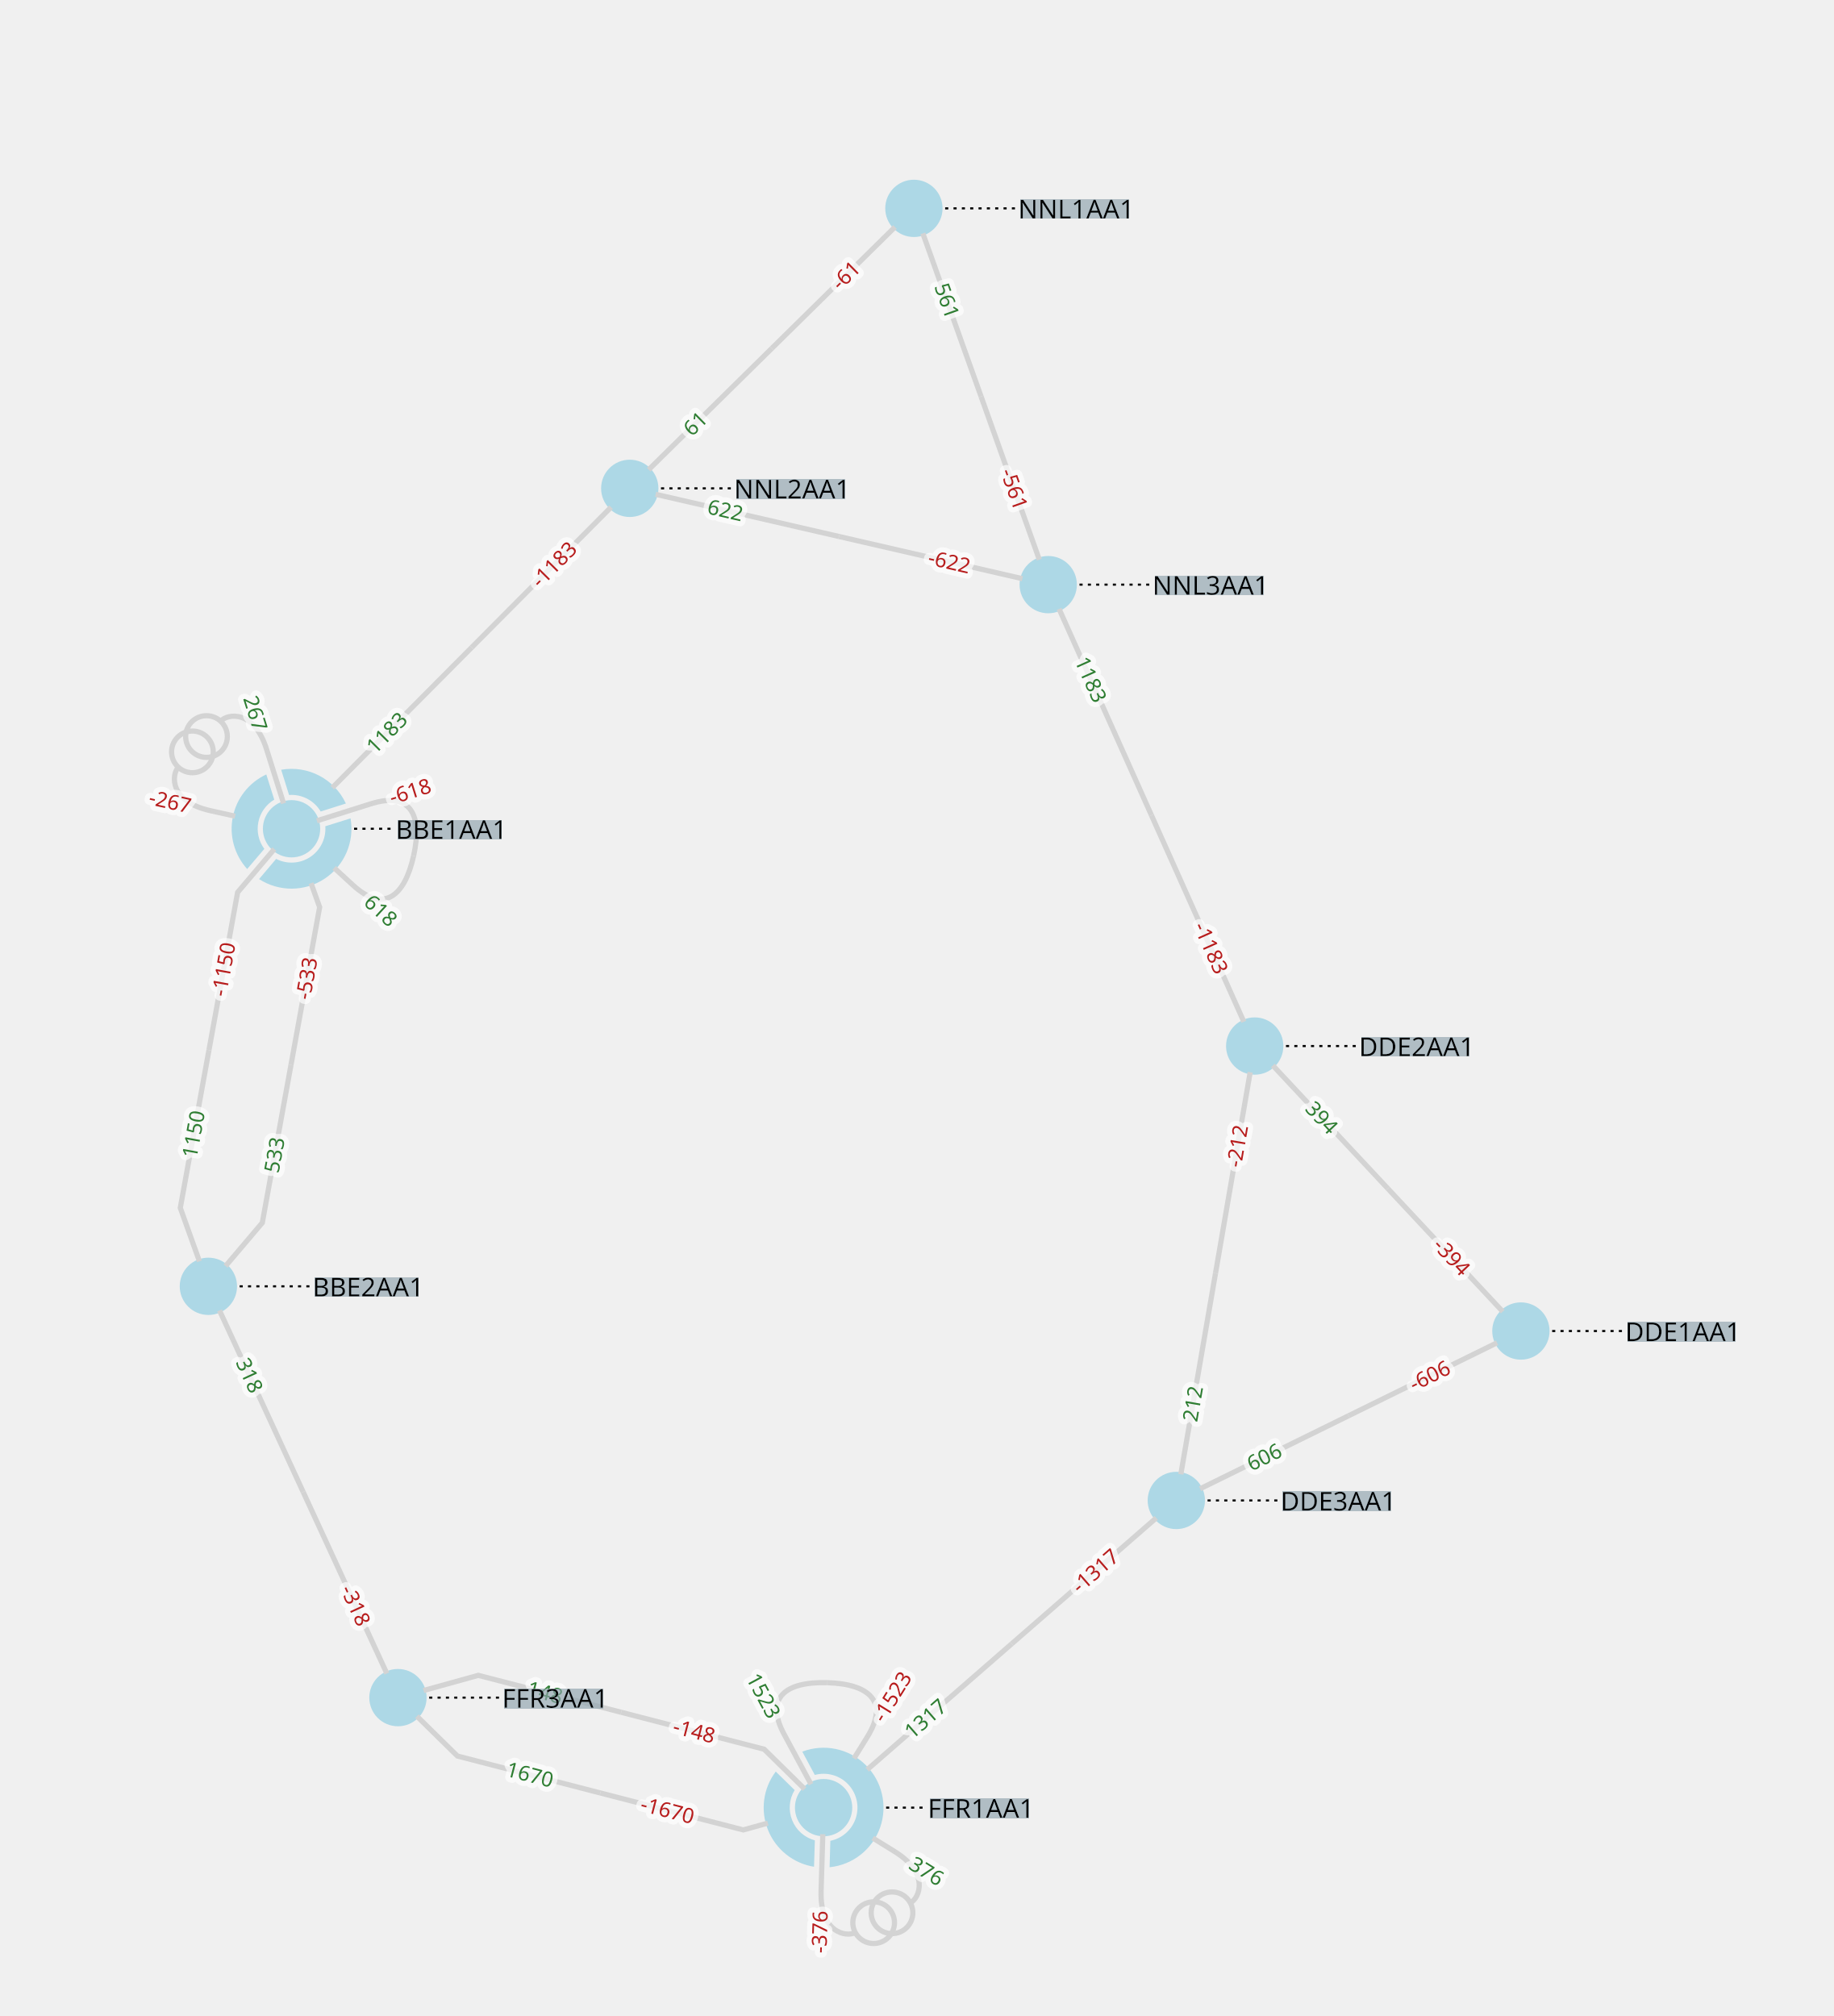
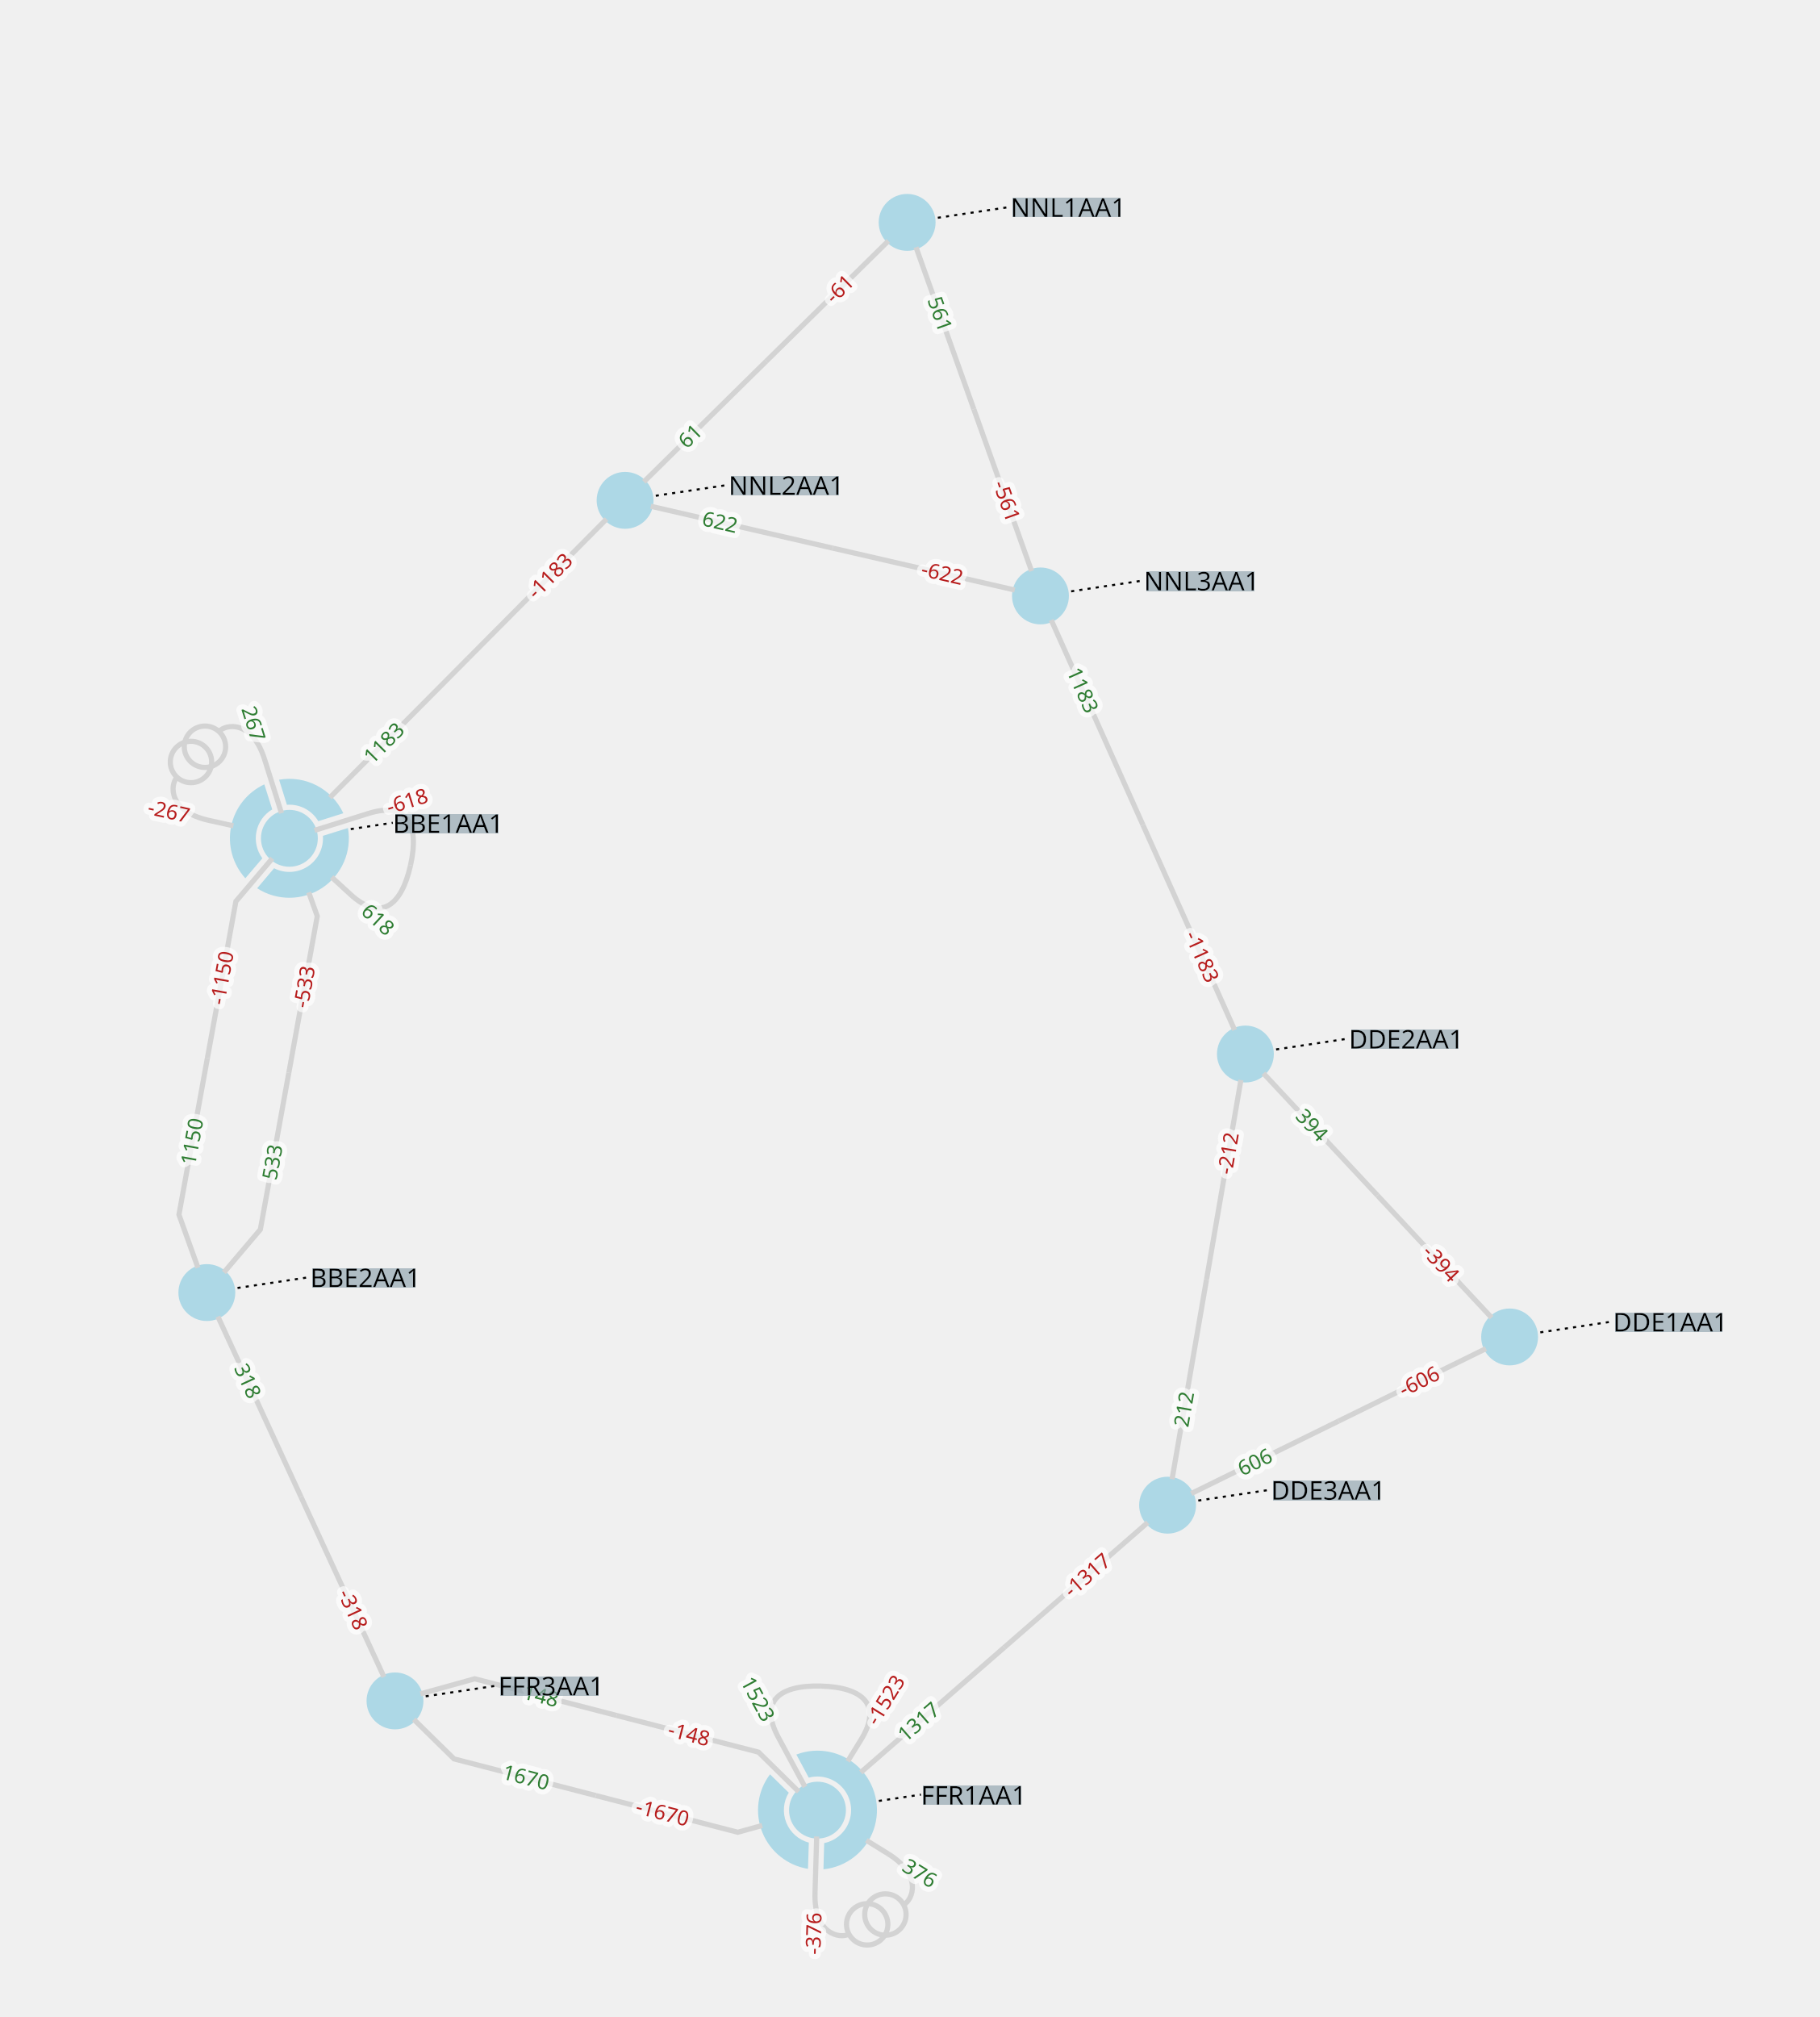
- <svg xmlns="http://www.w3.org/2000/svg" width="800.00" height="879.76" viewBox="-754.05 -1003.45 1759.67 1935.10">
+ <svg xmlns="http://www.w3.org/2000/svg" width="800.00" height="886.58" viewBox="-754.05 -1018.45 1759.67 1950.10">
  <style>
.nad-branch-edges polyline, .nad-branch-edges path {stroke: var(--nad-vl-color, lightgrey); stroke-width: 5; fill: none}
.nad-branch-edges circle {stroke: var(--nad-vl-color, lightgrey); stroke-width: 5; fill: none}
.nad-3wt-edges polyline {stroke: var(--nad-vl-color, lightgrey); stroke-width: 5; fill: none}
.nad-text-edges {stroke: black; stroke-width: 2; stroke-dasharray: 3,5}
.nad-branch-edges .nad-disconnected polyline, .nad-3wt-edges .nad-disconnected polyline {stroke-dasharray: 10,10}
.nad-vl-nodes circle, .nad-vl-nodes path {fill: var(--nad-vl-color, lightblue)}
.nad-vl-nodes circle.nad-unknown-busnode {stroke: lightgrey; stroke-width: 5; stroke-dasharray: 5,5; fill: none}
.nad-hvdc-edge polyline.nad-hvdc {stroke: grey; stroke-width: 20}
.nad-3wt-nodes circle {stroke: var(--nad-vl-color, lightgrey); stroke-width: 5; fill: none}
.nad-state-out .nad-arrow-in {visibility: hidden}
.nad-state-in .nad-arrow-out {visibility: hidden}
.nad-active path {stroke: none; fill: #546e7a}
.nad-active {visibility: visible}
.nad-reactive {visibility: hidden}
.nad-reactive path {stroke: none; fill: #0277bd}
.nad-text-background {flood-color: #90a4aeaa}
.nad-text-nodes {font: 25px "Verdana"; fill: black; dominant-baseline: central}
.nad-edge-infos text {font: 20px "Verdana"; dominant-baseline:middle; stroke: #FFFFFFAA; stroke-width: 10; stroke-linejoin:round; paint-order: stroke}
.nad-edge-infos .nad-state-in text {fill: #b71c1c}
.nad-edge-infos .nad-state-out text {fill: #2e7d32}
.nad-vl0to30 {--nad-vl-color: #AFB42B}
.nad-vl30to50 {--nad-vl-color: #EF9A9A}
.nad-vl50to70 {--nad-vl-color: #9C27B0}
.nad-vl70to120 {--nad-vl-color: #E65100}
.nad-vl120to180 {--nad-vl-color: #00ACC1}
.nad-vl180to300 {--nad-vl-color: #2E7D32}
.nad-vl300to500 {--nad-vl-color: #D32F2F}
.nad-branch-edges .nad-overload polyline, .nad-branch-edges .nad-overload path {animation: line-blink 3s infinite}
.nad-vl-nodes .nad-overvoltage {animation: node-over-blink 3s infinite}
.nad-vl-nodes .nad-undervoltage {animation: node-under-blink 3s infinite}

@keyframes line-blink {
  0%, 80%, 100% {stroke: var(--nad-vl-color, black); stroke-width: 5}
  40% {stroke: #FFEB3B; stroke-width: 15}
}
@keyframes node-over-blink {
  0%, 80%, 100% {stroke: white; stroke-width: 0}
  40% {stroke: #ff5722; stroke-width: 15}
}
@keyframes node-under-blink {
  0%, 80%, 100% {stroke: white; stroke-width: 0}
  40% {stroke: #00BCD4; stroke-width: 15}
}
</style>
  <defs>
    <filter id="textBgFilter" x="0" y="0" width="1" height="1">
      <feFlood class="nad-text-background" />
      <feComposite in="SourceGraphic" operator="over" />
    </filter>
  </defs>
  <g class="nad-vl-nodes">
    <g transform="translate(-474.24,-207.95)" id="0" class="nad-vl300to500">
      <circle r="27.50" id="1" />
      <path d="M-9.957,-56.631 A57.500,57.500 75.053 0 1 52.147,-24.226 L27.955,-16.577 A32.500,32.500 -63.556 0 0 -2.393,-32.412 Z M56.631,-9.957 A57.500,57.500 132.798 0 1 -31.170,48.318 L-14.794,28.938 A32.500,32.500 -121.300 0 0 32.412,-2.393 Z M-42.578,38.644 A57.500,57.500 107.309 0 1 -24.226,-52.147 L-16.577,-27.955 A32.500,32.500 -95.811 0 0 -26.133,19.322 Z " id="2" />
    </g>
    <g transform="translate(-554.05,231.25)" id="3" class="nad-vl300to500">
      <circle r="27.50" id="4" />
    </g>
    <g transform="translate(705.62,274.16)" id="5" class="nad-vl300to500">
      <circle r="27.50" id="6" />
    </g>
    <g transform="translate(450.15,0.62)" id="7" class="nad-vl300to500">
      <circle r="27.50" id="8" />
    </g>
    <g transform="translate(374.91,436.80)" id="9" class="nad-vl300to500">
      <circle r="27.50" id="10" />
    </g>
    <g transform="translate(36.39,731.65)" id="11" class="nad-vl300to500">
      <circle r="27.50" id="12" />
      <path d="M-20.426,-53.750 A57.500,57.500 195.053 1 1 5.765,57.210 L6.481,31.847 A32.500,32.500 -183.556 1 0 -8.444,-31.384 Z M-9.186,56.762 A57.500,57.500 117.829 0 1 -45.909,-34.621 L-27.778,-16.871 A32.500,32.500 -106.331 0 0 -8.380,31.401 Z " id="13" />
    </g>
    <g transform="translate(-372.12,626.05)" id="14" class="nad-vl300to500">
      <circle r="27.50" id="15" />
    </g>
    <g transform="translate(123.07,-803.45)" id="16" class="nad-vl300to500">
      <circle r="27.50" id="17" />
    </g>
    <g transform="translate(-149.64,-534.70)" id="18" class="nad-vl300to500">
      <circle r="27.50" id="19" />
    </g>
    <g transform="translate(251.99,-442.28)" id="20" class="nad-vl300to500">
      <circle r="27.50" id="21" />
    </g>
  </g>
  <g class="nad-branch-edges">
    <g id="22">
      <g class="nad-vl300to500">
        <polyline points="-490.73,-188.51 -525.98,-146.94 -553.50,4.50" />
        <g class="nad-edge-infos" transform="translate(-531.34,-117.42)">
          <g class="nad-active nad-state-in">
            <g transform="rotate(-169.70)">
              <path class="nad-arrow-in" d="M-0.1 -0.1 H0.1 L0 0.1z" />
              <path class="nad-arrow-out" d="M-0.1 0.1 H0.1 L0 -0.1z" />
            </g>
            <text transform="rotate(-79.70)" x="-19.00" style="text-anchor:end">-1150</text>
          </g>
          <g class="nad-reactive nad-state-out">
            <g transform="rotate(-169.70)">
              <path class="nad-arrow-in" d="M-0.1 -0.1 H0.1 L0 0.1z" />
              <path class="nad-arrow-out" d="M-0.1 0.1 H0.1 L0 -0.1z" />
            </g>
            <text transform="rotate(-79.70)" x="-19.00" style="text-anchor:end">41</text>
          </g>
        </g>
      </g>
      <g class="nad-vl300to500">
        <polyline points="-562.65,207.24 -581.02,155.93 -553.50,4.50" />
        <g class="nad-edge-infos" transform="translate(-575.65,126.42)">
          <g class="nad-active nad-state-out">
            <g transform="rotate(10.30)">
              <path class="nad-arrow-in" d="M-0.1 -0.1 H0.1 L0 0.1z" />
              <path class="nad-arrow-out" d="M-0.1 0.1 H0.1 L0 -0.1z" />
            </g>
            <text transform="rotate(-79.70)" x="19.00">1150</text>
          </g>
          <g class="nad-reactive nad-state-out">
            <g transform="rotate(10.30)">
              <path class="nad-arrow-in" d="M-0.1 -0.1 H0.1 L0 0.1z" />
              <path class="nad-arrow-out" d="M-0.1 0.1 H0.1 L0 -0.1z" />
            </g>
            <text transform="rotate(-79.70)" x="19.00">41</text>
          </g>
        </g>
      </g>
    </g>
    <g id="23">
      <g class="nad-vl300to500">
        <path d="M-449.91,-215.60 L-397.92,-231.94 C-359.76,-243.93 -348.41,-220.91 -357.11,-181.87" />
        <g class="nad-edge-infos" transform="translate(-397.92,-231.94)">
          <g class="nad-active nad-state-in">
            <g transform="rotate(72.56)">
              <path class="nad-arrow-in" d="M-0.1 -0.1 H0.1 L0 0.1z" />
              <path class="nad-arrow-out" d="M-0.1 0.1 H0.1 L0 -0.1z" />
            </g>
            <text transform="rotate(-17.44)" x="19.00">-618</text>
          </g>
          <g class="nad-reactive nad-state-out">
            <g transform="rotate(72.56)">
              <path class="nad-arrow-in" d="M-0.1 -0.1 H0.1 L0 0.1z" />
              <path class="nad-arrow-out" d="M-0.1 0.1 H0.1 L0 -0.1z" />
            </g>
            <text transform="rotate(-17.44)" x="19.00">12</text>
          </g>
        </g>
      </g>
      <g class="nad-vl300to500">
        <path d="M-433.35,-170.42 L-415.31,-153.85 C-385.84,-126.80 -365.80,-142.82 -357.11,-181.87" />
        <g class="nad-edge-infos" transform="translate(-415.31,-153.85)">
          <g class="nad-active nad-state-out">
            <g transform="rotate(132.56)">
              <path class="nad-arrow-in" d="M-0.1 -0.1 H0.1 L0 0.1z" />
              <path class="nad-arrow-out" d="M-0.1 0.1 H0.1 L0 -0.1z" />
            </g>
            <text transform="rotate(42.56)" x="19.00">618</text>
          </g>
          <g class="nad-reactive nad-state-out">
            <g transform="rotate(132.56)">
              <path class="nad-arrow-in" d="M-0.1 -0.1 H0.1 L0 0.1z" />
              <path class="nad-arrow-out" d="M-0.1 0.1 H0.1 L0 -0.1z" />
            </g>
            <text transform="rotate(42.56)" x="19.00">12</text>
          </g>
        </g>
      </g>
    </g>
    <g id="24">
      <g class="nad-vl300to500">
        <polyline points="-537.56,211.80 -502.31,170.24 -474.79,18.80" />
        <g class="nad-edge-infos" transform="translate(-496.94,140.72)">
          <g class="nad-active nad-state-out">
            <g transform="rotate(10.30)">
              <path class="nad-arrow-in" d="M-0.1 -0.1 H0.1 L0 0.1z" />
              <path class="nad-arrow-out" d="M-0.1 0.1 H0.1 L0 -0.1z" />
            </g>
            <text transform="rotate(-79.70)" x="19.00">533</text>
          </g>
          <g class="nad-reactive nad-state-out">
            <g transform="rotate(10.30)">
              <path class="nad-arrow-in" d="M-0.1 -0.1 H0.1 L0 0.1z" />
              <path class="nad-arrow-out" d="M-0.1 0.1 H0.1 L0 -0.1z" />
            </g>
            <text transform="rotate(-79.70)" x="19.00">9</text>
          </g>
        </g>
      </g>
      <g class="nad-vl300to500">
        <polyline points="-455.53,-155.70 -447.27,-132.64 -474.79,18.80" />
        <g class="nad-edge-infos" transform="translate(-452.63,-103.12)">
          <g class="nad-active nad-state-in">
            <g transform="rotate(-169.70)">
              <path class="nad-arrow-in" d="M-0.1 -0.1 H0.1 L0 0.1z" />
              <path class="nad-arrow-out" d="M-0.1 0.1 H0.1 L0 -0.1z" />
            </g>
            <text transform="rotate(-79.70)" x="-19.00" style="text-anchor:end">-533</text>
          </g>
          <g class="nad-reactive nad-state-out">
            <g transform="rotate(-169.70)">
              <path class="nad-arrow-in" d="M-0.1 -0.1 H0.1 L0 0.1z" />
              <path class="nad-arrow-out" d="M-0.1 0.1 H0.1 L0 -0.1z" />
            </g>
            <text transform="rotate(-79.70)" x="-19.00" style="text-anchor:end">9</text>
          </g>
        </g>
      </g>
    </g>
    <g id="25">
      <g class="nad-vl300to500">
        <polyline points="-167.61,-516.61 -301.37,-381.97" />
        <g class="nad-edge-infos" transform="translate(-190.52,-493.55)">
          <g class="nad-active nad-state-in">
            <g transform="rotate(-135.19)">
              <path class="nad-arrow-in" d="M-0.1 -0.1 H0.1 L0 0.1z" />
              <path class="nad-arrow-out" d="M-0.1 0.1 H0.1 L0 -0.1z" />
            </g>
            <text transform="rotate(-45.19)" x="-19.00" style="text-anchor:end">-1183</text>
          </g>
          <g class="nad-reactive nad-state-out">
            <g transform="rotate(-135.19)">
              <path class="nad-arrow-in" d="M-0.1 -0.1 H0.1 L0 0.1z" />
              <path class="nad-arrow-out" d="M-0.1 0.1 H0.1 L0 -0.1z" />
            </g>
            <text transform="rotate(-45.19)" x="-19.00" style="text-anchor:end">44</text>
          </g>
        </g>
      </g>
      <g class="nad-vl300to500">
        <polyline points="-435.12,-247.33 -301.37,-381.97" />
        <g class="nad-edge-infos" transform="translate(-412.22,-270.38)">
          <g class="nad-active nad-state-out">
            <g transform="rotate(44.81)">
              <path class="nad-arrow-in" d="M-0.1 -0.1 H0.1 L0 0.1z" />
              <path class="nad-arrow-out" d="M-0.1 0.1 H0.1 L0 -0.1z" />
            </g>
            <text transform="rotate(-45.19)" x="19.00">1183</text>
          </g>
          <g class="nad-reactive nad-state-out">
            <g transform="rotate(44.81)">
              <path class="nad-arrow-in" d="M-0.1 -0.1 H0.1 L0 0.1z" />
              <path class="nad-arrow-out" d="M-0.1 0.1 H0.1 L0 -0.1z" />
            </g>
            <text transform="rotate(-45.19)" x="19.00">44</text>
          </g>
        </g>
      </g>
    </g>
    <g id="26">
      <g class="nad-vl300to500">
        <path d="M-528.41,-220.02 L-552.32,-225.34 C-591.37,-234.04 -589.68,-259.64 -582.92,-267.01" />
        <g class="nad-edge-infos" transform="translate(-552.32,-225.34)">
          <g class="nad-active nad-state-in">
            <g transform="rotate(-77.44)">
              <path class="nad-arrow-in" d="M-0.1 -0.1 H0.1 L0 0.1z" />
              <path class="nad-arrow-out" d="M-0.1 0.1 H0.1 L0 -0.1z" />
            </g>
            <text transform="rotate(-347.44)" x="-19.00" style="text-anchor:end">-267</text>
          </g>
          <g class="nad-reactive nad-state-out">
            <g transform="rotate(-77.44)">
              <path class="nad-arrow-in" d="M-0.1 -0.1 H0.1 L0 0.1z" />
              <path class="nad-arrow-out" d="M-0.1 0.1 H0.1 L0 -0.1z" />
            </g>
            <text transform="rotate(-347.44)" x="-19.00" style="text-anchor:end">8</text>
          </g>
        </g>
        <circle cx="-569.39" cy="-281.74" r="20.00" />
      </g>
      <g class="nad-vl300to500">
        <path d="M-481.88,-232.28 L-498.22,-284.27 C-510.21,-322.43 -535.58,-318.58 -542.34,-311.21" />
        <g class="nad-edge-infos" transform="translate(-498.22,-284.27)">
          <g class="nad-active nad-state-out">
            <g transform="rotate(-17.44)">
              <path class="nad-arrow-in" d="M-0.1 -0.1 H0.1 L0 0.1z" />
              <path class="nad-arrow-out" d="M-0.1 0.1 H0.1 L0 -0.1z" />
            </g>
            <text transform="rotate(-287.44)" x="-19.00" style="text-anchor:end">267</text>
          </g>
          <g class="nad-reactive nad-state-out">
            <g transform="rotate(-17.44)">
              <path class="nad-arrow-in" d="M-0.1 -0.1 H0.1 L0 0.1z" />
              <path class="nad-arrow-out" d="M-0.1 0.1 H0.1 L0 -0.1z" />
            </g>
            <text transform="rotate(-287.44)" x="-19.00" style="text-anchor:end">4</text>
          </g>
        </g>
        <circle cx="-555.87" cy="-296.48" r="20.00" />
      </g>
    </g>
    <g id="27">
      <g class="nad-vl300to500">
        <polyline points="-543.38,254.41 -463.08,428.65" />
        <g class="nad-edge-infos" transform="translate(-529.78,283.93)">
          <g class="nad-active nad-state-out">
            <g transform="rotate(155.26)">
              <path class="nad-arrow-in" d="M-0.1 -0.1 H0.1 L0 0.1z" />
              <path class="nad-arrow-out" d="M-0.1 0.1 H0.1 L0 -0.1z" />
            </g>
            <text transform="rotate(65.26)" x="19.00">318</text>
          </g>
          <g class="nad-reactive nad-state-out">
            <g transform="rotate(155.26)">
              <path class="nad-arrow-in" d="M-0.1 -0.1 H0.1 L0 0.1z" />
              <path class="nad-arrow-out" d="M-0.1 0.1 H0.1 L0 -0.1z" />
            </g>
            <text transform="rotate(65.26)" x="19.00">3</text>
          </g>
        </g>
      </g>
      <g class="nad-vl300to500">
        <polyline points="-382.79,602.89 -463.08,428.65" />
        <g class="nad-edge-infos" transform="translate(-396.39,573.37)">
          <g class="nad-active nad-state-in">
            <g transform="rotate(-24.74)">
              <path class="nad-arrow-in" d="M-0.1 -0.1 H0.1 L0 0.1z" />
              <path class="nad-arrow-out" d="M-0.1 0.1 H0.1 L0 -0.1z" />
            </g>
            <text transform="rotate(-294.74)" x="-19.00" style="text-anchor:end">-318</text>
          </g>
          <g class="nad-reactive nad-state-out">
            <g transform="rotate(-24.74)">
              <path class="nad-arrow-in" d="M-0.1 -0.1 H0.1 L0 0.1z" />
              <path class="nad-arrow-out" d="M-0.1 0.1 H0.1 L0 -0.1z" />
            </g>
            <text transform="rotate(-294.74)" x="-19.00" style="text-anchor:end">3</text>
          </g>
        </g>
      </g>
    </g>
    <g id="28">
      <g class="nad-vl300to500">
        <polyline points="688.22,255.53 577.89,137.39" />
        <g class="nad-edge-infos" transform="translate(666.04,231.77)">
          <g class="nad-active nad-state-in">
            <g transform="rotate(-43.04)">
              <path class="nad-arrow-in" d="M-0.1 -0.1 H0.1 L0 0.1z" />
              <path class="nad-arrow-out" d="M-0.1 0.1 H0.1 L0 -0.1z" />
            </g>
            <text transform="rotate(-313.04)" x="-19.00" style="text-anchor:end">-394</text>
          </g>
          <g class="nad-reactive nad-state-out">
            <g transform="rotate(-43.04)">
              <path class="nad-arrow-in" d="M-0.1 -0.1 H0.1 L0 0.1z" />
              <path class="nad-arrow-out" d="M-0.1 0.1 H0.1 L0 -0.1z" />
            </g>
            <text transform="rotate(-313.04)" x="-19.00" style="text-anchor:end">5</text>
          </g>
        </g>
      </g>
      <g class="nad-vl300to500">
        <polyline points="467.55,19.25 577.89,137.39" />
        <g class="nad-edge-infos" transform="translate(489.74,43.00)">
          <g class="nad-active nad-state-out">
            <g transform="rotate(136.96)">
              <path class="nad-arrow-in" d="M-0.1 -0.1 H0.1 L0 0.1z" />
              <path class="nad-arrow-out" d="M-0.1 0.1 H0.1 L0 -0.1z" />
            </g>
            <text transform="rotate(46.96)" x="19.00">394</text>
          </g>
          <g class="nad-reactive nad-state-out">
            <g transform="rotate(136.96)">
              <path class="nad-arrow-in" d="M-0.1 -0.1 H0.1 L0 0.1z" />
              <path class="nad-arrow-out" d="M-0.1 0.1 H0.1 L0 -0.1z" />
            </g>
            <text transform="rotate(46.96)" x="19.00">5</text>
          </g>
        </g>
      </g>
    </g>
    <g id="29">
      <g class="nad-vl300to500">
        <polyline points="682.74,285.42 540.26,355.48" />
        <g class="nad-edge-infos" transform="translate(653.58,299.76)">
          <g class="nad-active nad-state-in">
            <g transform="rotate(-116.19)">
              <path class="nad-arrow-in" d="M-0.1 -0.1 H0.1 L0 0.1z" />
              <path class="nad-arrow-out" d="M-0.1 0.1 H0.1 L0 -0.1z" />
            </g>
            <text transform="rotate(-26.19)" x="-19.00" style="text-anchor:end">-606</text>
          </g>
          <g class="nad-reactive nad-state-out">
            <g transform="rotate(-116.19)">
              <path class="nad-arrow-in" d="M-0.1 -0.1 H0.1 L0 0.1z" />
              <path class="nad-arrow-out" d="M-0.1 0.1 H0.1 L0 -0.1z" />
            </g>
            <text transform="rotate(-26.19)" x="-19.00" style="text-anchor:end">11</text>
          </g>
        </g>
      </g>
      <g class="nad-vl300to500">
        <polyline points="397.79,425.55 540.26,355.48" />
        <g class="nad-edge-infos" transform="translate(426.95,411.21)">
          <g class="nad-active nad-state-out">
            <g transform="rotate(63.81)">
              <path class="nad-arrow-in" d="M-0.1 -0.1 H0.1 L0 0.1z" />
              <path class="nad-arrow-out" d="M-0.1 0.1 H0.1 L0 -0.1z" />
            </g>
            <text transform="rotate(-26.19)" x="19.00">606</text>
          </g>
          <g class="nad-reactive nad-state-out">
            <g transform="rotate(63.81)">
              <path class="nad-arrow-in" d="M-0.1 -0.1 H0.1 L0 0.1z" />
              <path class="nad-arrow-out" d="M-0.1 0.1 H0.1 L0 -0.1z" />
            </g>
            <text transform="rotate(-26.19)" x="19.00">11</text>
          </g>
        </g>
      </g>
    </g>
    <g id="30">
      <g class="nad-vl300to500">
        <polyline points="445.81,25.75 412.53,218.71" />
        <g class="nad-edge-infos" transform="translate(440.29,57.77)">
          <g class="nad-active nad-state-in">
            <g transform="rotate(-170.21)">
              <path class="nad-arrow-in" d="M-0.1 -0.1 H0.1 L0 0.1z" />
              <path class="nad-arrow-out" d="M-0.1 0.1 H0.1 L0 -0.1z" />
            </g>
            <text transform="rotate(-80.21)" x="-19.00" style="text-anchor:end">-212</text>
          </g>
          <g class="nad-reactive nad-state-out">
            <g transform="rotate(-170.21)">
              <path class="nad-arrow-in" d="M-0.1 -0.1 H0.1 L0 0.1z" />
              <path class="nad-arrow-out" d="M-0.1 0.1 H0.1 L0 -0.1z" />
            </g>
            <text transform="rotate(-80.21)" x="-19.00" style="text-anchor:end">1</text>
          </g>
        </g>
      </g>
      <g class="nad-vl300to500">
        <polyline points="379.24,411.67 412.53,218.71" />
        <g class="nad-edge-infos" transform="translate(384.77,379.65)">
          <g class="nad-active nad-state-out">
            <g transform="rotate(9.79)">
              <path class="nad-arrow-in" d="M-0.1 -0.1 H0.1 L0 0.1z" />
              <path class="nad-arrow-out" d="M-0.1 0.1 H0.1 L0 -0.1z" />
            </g>
            <text transform="rotate(-80.21)" x="19.00">212</text>
          </g>
          <g class="nad-reactive nad-state-out">
            <g transform="rotate(9.79)">
              <path class="nad-arrow-in" d="M-0.1 -0.1 H0.1 L0 0.1z" />
              <path class="nad-arrow-out" d="M-0.1 0.1 H0.1 L0 -0.1z" />
            </g>
            <text transform="rotate(-80.21)" x="19.00">1</text>
          </g>
        </g>
      </g>
    </g>
    <g id="31">
      <g class="nad-vl300to500">
        <polyline points="439.74,-22.66 351.07,-220.83" />
        <g class="nad-edge-infos" transform="translate(426.46,-52.33)">
          <g class="nad-active nad-state-in">
            <g transform="rotate(-24.10)">
              <path class="nad-arrow-in" d="M-0.1 -0.1 H0.1 L0 0.1z" />
              <path class="nad-arrow-out" d="M-0.1 0.1 H0.1 L0 -0.1z" />
            </g>
            <text transform="rotate(-294.10)" x="-19.00" style="text-anchor:end">-1183</text>
          </g>
          <g class="nad-reactive nad-state-out">
            <g transform="rotate(-24.10)">
              <path class="nad-arrow-in" d="M-0.1 -0.1 H0.1 L0 0.1z" />
              <path class="nad-arrow-out" d="M-0.1 0.1 H0.1 L0 -0.1z" />
            </g>
            <text transform="rotate(-294.10)" x="-19.00" style="text-anchor:end">44</text>
          </g>
        </g>
      </g>
      <g class="nad-vl300to500">
        <polyline points="262.40,-419.00 351.07,-220.83" />
        <g class="nad-edge-infos" transform="translate(275.68,-389.34)">
          <g class="nad-active nad-state-out">
            <g transform="rotate(155.90)">
              <path class="nad-arrow-in" d="M-0.1 -0.1 H0.1 L0 0.1z" />
              <path class="nad-arrow-out" d="M-0.1 0.1 H0.1 L0 -0.1z" />
            </g>
            <text transform="rotate(65.90)" x="19.00">1183</text>
          </g>
          <g class="nad-reactive nad-state-out">
            <g transform="rotate(155.90)">
              <path class="nad-arrow-in" d="M-0.1 -0.1 H0.1 L0 0.1z" />
              <path class="nad-arrow-out" d="M-0.1 0.1 H0.1 L0 -0.1z" />
            </g>
            <text transform="rotate(65.90)" x="19.00">44</text>
          </g>
        </g>
      </g>
    </g>
    <g id="32">
      <g class="nad-vl300to500">
        <polyline points="78.24,695.20 216.96,574.38" />
        <g class="nad-edge-infos" transform="translate(102.75,673.85)">
          <g class="nad-active nad-state-out">
            <g transform="rotate(48.94)">
              <path class="nad-arrow-in" d="M-0.1 -0.1 H0.1 L0 0.1z" />
              <path class="nad-arrow-out" d="M-0.1 0.1 H0.1 L0 -0.1z" />
            </g>
            <text transform="rotate(-41.06)" x="19.00">1317</text>
          </g>
          <g class="nad-reactive nad-state-out">
            <g transform="rotate(48.94)">
              <path class="nad-arrow-in" d="M-0.1 -0.1 H0.1 L0 0.1z" />
              <path class="nad-arrow-out" d="M-0.1 0.1 H0.1 L0 -0.1z" />
            </g>
            <text transform="rotate(-41.06)" x="19.00">54</text>
          </g>
        </g>
      </g>
      <g class="nad-vl300to500">
        <polyline points="355.68,453.55 216.96,574.38" />
        <g class="nad-edge-infos" transform="translate(331.17,474.90)">
          <g class="nad-active nad-state-in">
            <g transform="rotate(-131.06)">
              <path class="nad-arrow-in" d="M-0.1 -0.1 H0.1 L0 0.1z" />
              <path class="nad-arrow-out" d="M-0.1 0.1 H0.1 L0 -0.1z" />
            </g>
            <text transform="rotate(-41.06)" x="-19.00" style="text-anchor:end">-1317</text>
          </g>
          <g class="nad-reactive nad-state-out">
            <g transform="rotate(-131.06)">
              <path class="nad-arrow-in" d="M-0.1 -0.1 H0.1 L0 0.1z" />
              <path class="nad-arrow-out" d="M-0.1 0.1 H0.1 L0 -0.1z" />
            </g>
            <text transform="rotate(-41.06)" x="-19.00" style="text-anchor:end">54</text>
          </g>
        </g>
      </g>
    </g>
    <g id="33">
      <g class="nad-vl300to500">
        <path d="M24.31,709.20 L-1.51,661.20 C-20.46,625.98 0.01,610.51 39.99,611.71" />
        <g class="nad-edge-infos" transform="translate(-1.51,661.20)">
          <g class="nad-active nad-state-out">
            <g transform="rotate(-28.28)">
              <path class="nad-arrow-in" d="M-0.1 -0.1 H0.1 L0 0.1z" />
              <path class="nad-arrow-out" d="M-0.1 0.1 H0.1 L0 -0.1z" />
            </g>
            <text transform="rotate(-298.28)" x="-19.00" style="text-anchor:end">1523</text>
          </g>
          <g class="nad-reactive nad-state-out">
            <g transform="rotate(-28.28)">
              <path class="nad-arrow-in" d="M-0.1 -0.1 H0.1 L0 0.1z" />
              <path class="nad-arrow-out" d="M-0.1 0.1 H0.1 L0 -0.1z" />
            </g>
            <text transform="rotate(-298.28)" x="-19.00" style="text-anchor:end">73</text>
          </g>
        </g>
      </g>
      <g class="nad-vl300to500">
        <path d="M65.57,684.44 L78.45,663.60 C99.48,629.58 79.97,612.91 39.99,611.71" />
        <g class="nad-edge-infos" transform="translate(78.45,663.60)">
          <g class="nad-active nad-state-in">
            <g transform="rotate(31.72)">
              <path class="nad-arrow-in" d="M-0.1 -0.1 H0.1 L0 0.1z" />
              <path class="nad-arrow-out" d="M-0.1 0.1 H0.1 L0 -0.1z" />
            </g>
            <text transform="rotate(-58.28)" x="19.00">-1523</text>
          </g>
          <g class="nad-reactive nad-state-out">
            <g transform="rotate(31.72)">
              <path class="nad-arrow-in" d="M-0.1 -0.1 H0.1 L0 0.1z" />
              <path class="nad-arrow-out" d="M-0.1 0.1 H0.1 L0 -0.1z" />
            </g>
            <text transform="rotate(-58.28)" x="19.00">73</text>
          </g>
        </g>
      </g>
    </g>
    <g id="34">
      <g class="nad-vl300to500">
        <polyline points="18.20,713.78 -20.67,675.58 -157.85,640.12" />
        <g class="nad-edge-infos" transform="translate(-49.72,668.08)">
          <g class="nad-active nad-state-in">
            <g transform="rotate(-75.51)">
              <path class="nad-arrow-in" d="M-0.1 -0.1 H0.1 L0 0.1z" />
              <path class="nad-arrow-out" d="M-0.1 0.1 H0.1 L0 -0.1z" />
            </g>
            <text transform="rotate(-345.51)" x="-19.00" style="text-anchor:end">-148</text>
          </g>
          <g class="nad-reactive nad-state-out">
            <g transform="rotate(-75.51)">
              <path class="nad-arrow-in" d="M-0.1 -0.1 H0.1 L0 0.1z" />
              <path class="nad-arrow-out" d="M-0.1 0.1 H0.1 L0 -0.1z" />
            </g>
            <text transform="rotate(-345.51)" x="-19.00" style="text-anchor:end">1</text>
          </g>
        </g>
      </g>
      <g class="nad-vl300to500">
        <polyline points="-347.54,619.23 -295.03,604.66 -157.85,640.12" />
        <g class="nad-edge-infos" transform="translate(-265.98,612.17)">
          <g class="nad-active nad-state-out">
            <g transform="rotate(104.49)">
              <path class="nad-arrow-in" d="M-0.1 -0.1 H0.1 L0 0.1z" />
              <path class="nad-arrow-out" d="M-0.1 0.1 H0.1 L0 -0.1z" />
            </g>
            <text transform="rotate(14.49)" x="19.00">148</text>
          </g>
          <g class="nad-reactive nad-state-out">
            <g transform="rotate(104.49)">
              <path class="nad-arrow-in" d="M-0.1 -0.1 H0.1 L0 0.1z" />
              <path class="nad-arrow-out" d="M-0.1 0.1 H0.1 L0 -0.1z" />
            </g>
            <text transform="rotate(14.49)" x="19.00">1</text>
          </g>
        </g>
      </g>
    </g>
    <g id="35">
      <g class="nad-vl300to500">
        <polyline points="-17.09,746.49 -40.70,753.04 -177.87,717.58" />
        <g class="nad-edge-infos" transform="translate(-69.74,745.53)">
          <g class="nad-active nad-state-in">
            <g transform="rotate(-75.51)">
              <path class="nad-arrow-in" d="M-0.1 -0.1 H0.1 L0 0.1z" />
              <path class="nad-arrow-out" d="M-0.1 0.1 H0.1 L0 -0.1z" />
            </g>
            <text transform="rotate(-345.51)" x="-19.00" style="text-anchor:end">-1670</text>
          </g>
          <g class="nad-reactive nad-state-out">
            <g transform="rotate(-75.51)">
              <path class="nad-arrow-in" d="M-0.1 -0.1 H0.1 L0 0.1z" />
              <path class="nad-arrow-out" d="M-0.1 0.1 H0.1 L0 -0.1z" />
            </g>
            <text transform="rotate(-345.51)" x="-19.00" style="text-anchor:end">87</text>
          </g>
        </g>
      </g>
      <g class="nad-vl300to500">
        <polyline points="-353.93,643.92 -315.05,682.11 -177.87,717.58" />
        <g class="nad-edge-infos" transform="translate(-286.01,689.62)">
          <g class="nad-active nad-state-out">
            <g transform="rotate(104.49)">
              <path class="nad-arrow-in" d="M-0.1 -0.1 H0.1 L0 0.1z" />
              <path class="nad-arrow-out" d="M-0.1 0.1 H0.1 L0 -0.1z" />
            </g>
            <text transform="rotate(14.49)" x="19.00">1670</text>
          </g>
          <g class="nad-reactive nad-state-out">
            <g transform="rotate(104.49)">
              <path class="nad-arrow-in" d="M-0.1 -0.1 H0.1 L0 0.1z" />
              <path class="nad-arrow-out" d="M-0.1 0.1 H0.1 L0 -0.1z" />
            </g>
            <text transform="rotate(14.49)" x="19.00">87</text>
          </g>
        </g>
      </g>
    </g>
    <g id="36">
      <g class="nad-vl300to500">
        <path d="M83.60,760.83 L104.44,773.71 C138.47,794.74 128.47,818.38 119.67,823.11" />
        <g class="nad-edge-infos" transform="translate(104.44,773.71)">
          <g class="nad-active nad-state-out">
            <g transform="rotate(121.72)">
              <path class="nad-arrow-in" d="M-0.1 -0.1 H0.1 L0 0.1z" />
              <path class="nad-arrow-out" d="M-0.1 0.1 H0.1 L0 -0.1z" />
            </g>
            <text transform="rotate(31.72)" x="19.00">376</text>
          </g>
          <g class="nad-reactive nad-state-out">
            <g transform="rotate(121.72)">
              <path class="nad-arrow-in" d="M-0.1 -0.1 H0.1 L0 0.1z" />
              <path class="nad-arrow-out" d="M-0.1 0.1 H0.1 L0 -0.1z" />
            </g>
            <text transform="rotate(31.72)" x="19.00">4</text>
          </g>
        </g>
        <circle cx="102.05" cy="832.59" r="20.00" />
      </g>
      <g class="nad-vl300to500">
        <path d="M35.63,757.14 L33.99,811.62 C32.79,851.60 58.02,856.28 66.83,851.54" />
        <g class="nad-edge-infos" transform="translate(33.99,811.62)">
          <g class="nad-active nad-state-in">
            <g transform="rotate(-178.28)">
              <path class="nad-arrow-in" d="M-0.1 -0.1 H0.1 L0 0.1z" />
              <path class="nad-arrow-out" d="M-0.1 0.1 H0.1 L0 -0.1z" />
            </g>
            <text transform="rotate(-88.28)" x="-19.00" style="text-anchor:end">-376</text>
          </g>
          <g class="nad-reactive nad-state-out">
            <g transform="rotate(-178.28)">
              <path class="nad-arrow-in" d="M-0.1 -0.1 H0.1 L0 0.1z" />
              <path class="nad-arrow-out" d="M-0.1 0.1 H0.1 L0 -0.1z" />
            </g>
            <text transform="rotate(-88.28)" x="-19.00" style="text-anchor:end">9</text>
          </g>
        </g>
        <circle cx="84.44" cy="842.07" r="20.00" />
      </g>
    </g>
    <g id="37">
      <g class="nad-vl300to500">
        <polyline points="104.91,-785.55 -13.29,-669.08" />
        <g class="nad-edge-infos" transform="translate(81.76,-762.74)">
          <g class="nad-active nad-state-in">
            <g transform="rotate(-134.58)">
              <path class="nad-arrow-in" d="M-0.1 -0.1 H0.1 L0 0.1z" />
              <path class="nad-arrow-out" d="M-0.1 0.1 H0.1 L0 -0.1z" />
            </g>
            <text transform="rotate(-44.58)" x="-19.00" style="text-anchor:end">-61</text>
          </g>
          <g class="nad-reactive nad-state-out">
            <g transform="rotate(-134.58)">
              <path class="nad-arrow-in" d="M-0.1 -0.1 H0.1 L0 0.1z" />
              <path class="nad-arrow-out" d="M-0.1 0.1 H0.1 L0 -0.1z" />
            </g>
            <text transform="rotate(-44.58)" x="-19.00" style="text-anchor:end">0</text>
          </g>
        </g>
      </g>
      <g class="nad-vl300to500">
        <polyline points="-131.48,-552.60 -13.29,-669.08" />
        <g class="nad-edge-infos" transform="translate(-108.33,-575.41)">
          <g class="nad-active nad-state-out">
            <g transform="rotate(45.42)">
              <path class="nad-arrow-in" d="M-0.1 -0.1 H0.1 L0 0.1z" />
              <path class="nad-arrow-out" d="M-0.1 0.1 H0.1 L0 -0.1z" />
            </g>
            <text transform="rotate(-44.58)" x="19.00">61</text>
          </g>
          <g class="nad-reactive nad-state-out">
            <g transform="rotate(45.42)">
              <path class="nad-arrow-in" d="M-0.1 -0.1 H0.1 L0 0.1z" />
              <path class="nad-arrow-out" d="M-0.1 0.1 H0.1 L0 -0.1z" />
            </g>
            <text transform="rotate(-44.58)" x="19.00">0</text>
          </g>
        </g>
      </g>
    </g>
    <g id="38">
      <g class="nad-vl300to500">
        <polyline points="131.64,-779.44 187.53,-622.87" />
        <g class="nad-edge-infos" transform="translate(142.57,-748.83)">
          <g class="nad-active nad-state-out">
            <g transform="rotate(160.36)">
              <path class="nad-arrow-in" d="M-0.1 -0.1 H0.1 L0 0.1z" />
              <path class="nad-arrow-out" d="M-0.1 0.1 H0.1 L0 -0.1z" />
            </g>
            <text transform="rotate(70.36)" x="19.00">561</text>
          </g>
          <g class="nad-reactive nad-state-out">
            <g transform="rotate(160.36)">
              <path class="nad-arrow-in" d="M-0.1 -0.1 H0.1 L0 0.1z" />
              <path class="nad-arrow-out" d="M-0.1 0.1 H0.1 L0 -0.1z" />
            </g>
            <text transform="rotate(70.36)" x="19.00">10</text>
          </g>
        </g>
      </g>
      <g class="nad-vl300to500">
        <polyline points="243.42,-466.29 187.53,-622.87" />
        <g class="nad-edge-infos" transform="translate(232.49,-496.90)">
          <g class="nad-active nad-state-in">
            <g transform="rotate(-19.64)">
              <path class="nad-arrow-in" d="M-0.1 -0.1 H0.1 L0 0.1z" />
              <path class="nad-arrow-out" d="M-0.1 0.1 H0.1 L0 -0.1z" />
            </g>
            <text transform="rotate(-289.64)" x="-19.00" style="text-anchor:end">-561</text>
          </g>
          <g class="nad-reactive nad-state-out">
            <g transform="rotate(-19.64)">
              <path class="nad-arrow-in" d="M-0.1 -0.1 H0.1 L0 0.1z" />
              <path class="nad-arrow-out" d="M-0.1 0.1 H0.1 L0 -0.1z" />
            </g>
            <text transform="rotate(-289.64)" x="-19.00" style="text-anchor:end">10</text>
          </g>
        </g>
      </g>
    </g>
    <g id="39">
      <g class="nad-vl300to500">
        <polyline points="-124.79,-528.98 51.17,-488.49" />
        <g class="nad-edge-infos" transform="translate(-93.12,-521.69)">
          <g class="nad-active nad-state-out">
            <g transform="rotate(102.96)">
              <path class="nad-arrow-in" d="M-0.1 -0.1 H0.1 L0 0.1z" />
              <path class="nad-arrow-out" d="M-0.1 0.1 H0.1 L0 -0.1z" />
            </g>
            <text transform="rotate(12.96)" x="19.00">622</text>
          </g>
          <g class="nad-reactive nad-state-out">
            <g transform="rotate(102.96)">
              <path class="nad-arrow-in" d="M-0.1 -0.1 H0.1 L0 0.1z" />
              <path class="nad-arrow-out" d="M-0.1 0.1 H0.1 L0 -0.1z" />
            </g>
            <text transform="rotate(12.96)" x="19.00">12</text>
          </g>
        </g>
      </g>
      <g class="nad-vl300to500">
        <polyline points="227.14,-448.00 51.17,-488.49" />
        <g class="nad-edge-infos" transform="translate(195.47,-455.29)">
          <g class="nad-active nad-state-in">
            <g transform="rotate(-77.04)">
              <path class="nad-arrow-in" d="M-0.1 -0.1 H0.1 L0 0.1z" />
              <path class="nad-arrow-out" d="M-0.1 0.1 H0.1 L0 -0.1z" />
            </g>
            <text transform="rotate(-347.04)" x="-19.00" style="text-anchor:end">-622</text>
          </g>
          <g class="nad-reactive nad-state-out">
            <g transform="rotate(-77.04)">
              <path class="nad-arrow-in" d="M-0.1 -0.1 H0.1 L0 0.1z" />
              <path class="nad-arrow-out" d="M-0.1 0.1 H0.1 L0 -0.1z" />
            </g>
            <text transform="rotate(-347.04)" x="-19.00" style="text-anchor:end">12</text>
          </g>
        </g>
      </g>
    </g>
  </g>
  <g class="nad-text-edges">
-     <polyline id="0_edge" points="-414.24,-207.95 -374.24,-207.95" />
-     <polyline id="3_edge" points="-524.05,231.25 -454.05,231.25" />
-     <polyline id="5_edge" points="735.62,274.16 805.62,274.16" />
-     <polyline id="7_edge" points="480.15,0.62 550.15,0.62" />
-     <polyline id="9_edge" points="404.91,436.80 474.91,436.80" />
-     <polyline id="11_edge" points="96.39,731.65 136.39,731.65" />
-     <polyline id="14_edge" points="-342.12,626.05 -272.12,626.05" />
-     <polyline id="16_edge" points="153.07,-803.45 223.07,-803.45" />
-     <polyline id="18_edge" points="-119.64,-534.70 -49.64,-534.70" />
-     <polyline id="20_edge" points="281.99,-442.28 351.99,-442.28" />
+     <polyline id="0_edge" points="-414.90,-216.85 -374.24,-222.95" />
+     <polyline id="3_edge" points="-524.38,226.80 -454.05,216.25" />
+     <polyline id="5_edge" points="735.29,269.71 805.62,259.16" />
+     <polyline id="7_edge" points="479.82,-3.83 550.15,-14.38" />
+     <polyline id="9_edge" points="404.57,432.35 474.91,421.80" />
+     <polyline id="11_edge" points="95.73,722.75 136.39,716.65" />
+     <polyline id="14_edge" points="-342.45,621.59 -272.12,611.05" />
+     <polyline id="16_edge" points="152.74,-807.90 223.07,-818.45" />
+     <polyline id="18_edge" points="-119.97,-539.15 -49.64,-549.70" />
+     <polyline id="20_edge" points="281.66,-446.73 351.99,-457.28" />
  </g>
  <g class="nad-text-nodes">
-     <text filter="url(#textBgFilter)" y="-207.95" x="-374.24">BBE1AA1</text>
-     <text filter="url(#textBgFilter)" y="231.25" x="-454.05">BBE2AA1</text>
-     <text filter="url(#textBgFilter)" y="274.16" x="805.62">DDE1AA1</text>
-     <text filter="url(#textBgFilter)" y="0.62" x="550.15">DDE2AA1</text>
-     <text filter="url(#textBgFilter)" y="436.80" x="474.91">DDE3AA1</text>
-     <text filter="url(#textBgFilter)" y="731.65" x="136.39">FFR1AA1</text>
-     <text filter="url(#textBgFilter)" y="626.05" x="-272.12">FFR3AA1</text>
-     <text filter="url(#textBgFilter)" y="-803.45" x="223.07">NNL1AA1</text>
-     <text filter="url(#textBgFilter)" y="-534.70" x="-49.64">NNL2AA1</text>
-     <text filter="url(#textBgFilter)" y="-442.28" x="351.99">NNL3AA1</text>
+     <text filter="url(#textBgFilter)" y="-222.95" x="-374.24">BBE1AA1</text>
+     <text filter="url(#textBgFilter)" y="216.25" x="-454.05">BBE2AA1</text>
+     <text filter="url(#textBgFilter)" y="259.16" x="805.62">DDE1AA1</text>
+     <text filter="url(#textBgFilter)" y="-14.38" x="550.15">DDE2AA1</text>
+     <text filter="url(#textBgFilter)" y="421.80" x="474.91">DDE3AA1</text>
+     <text filter="url(#textBgFilter)" y="716.65" x="136.39">FFR1AA1</text>
+     <text filter="url(#textBgFilter)" y="611.05" x="-272.12">FFR3AA1</text>
+     <text filter="url(#textBgFilter)" y="-818.45" x="223.07">NNL1AA1</text>
+     <text filter="url(#textBgFilter)" y="-549.70" x="-49.64">NNL2AA1</text>
+     <text filter="url(#textBgFilter)" y="-457.28" x="351.99">NNL3AA1</text>
  </g>
</svg>
